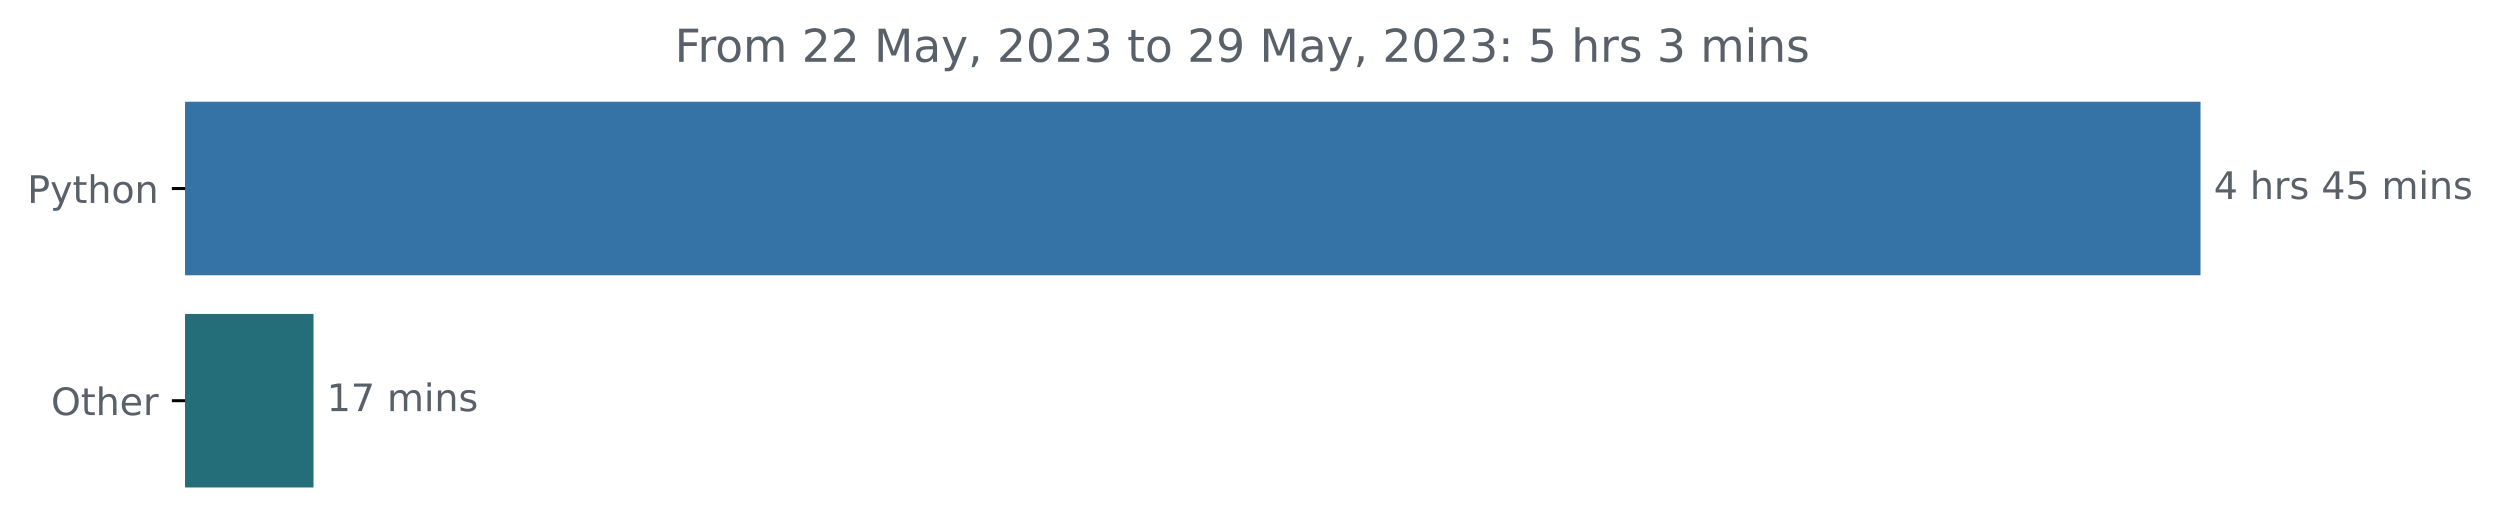
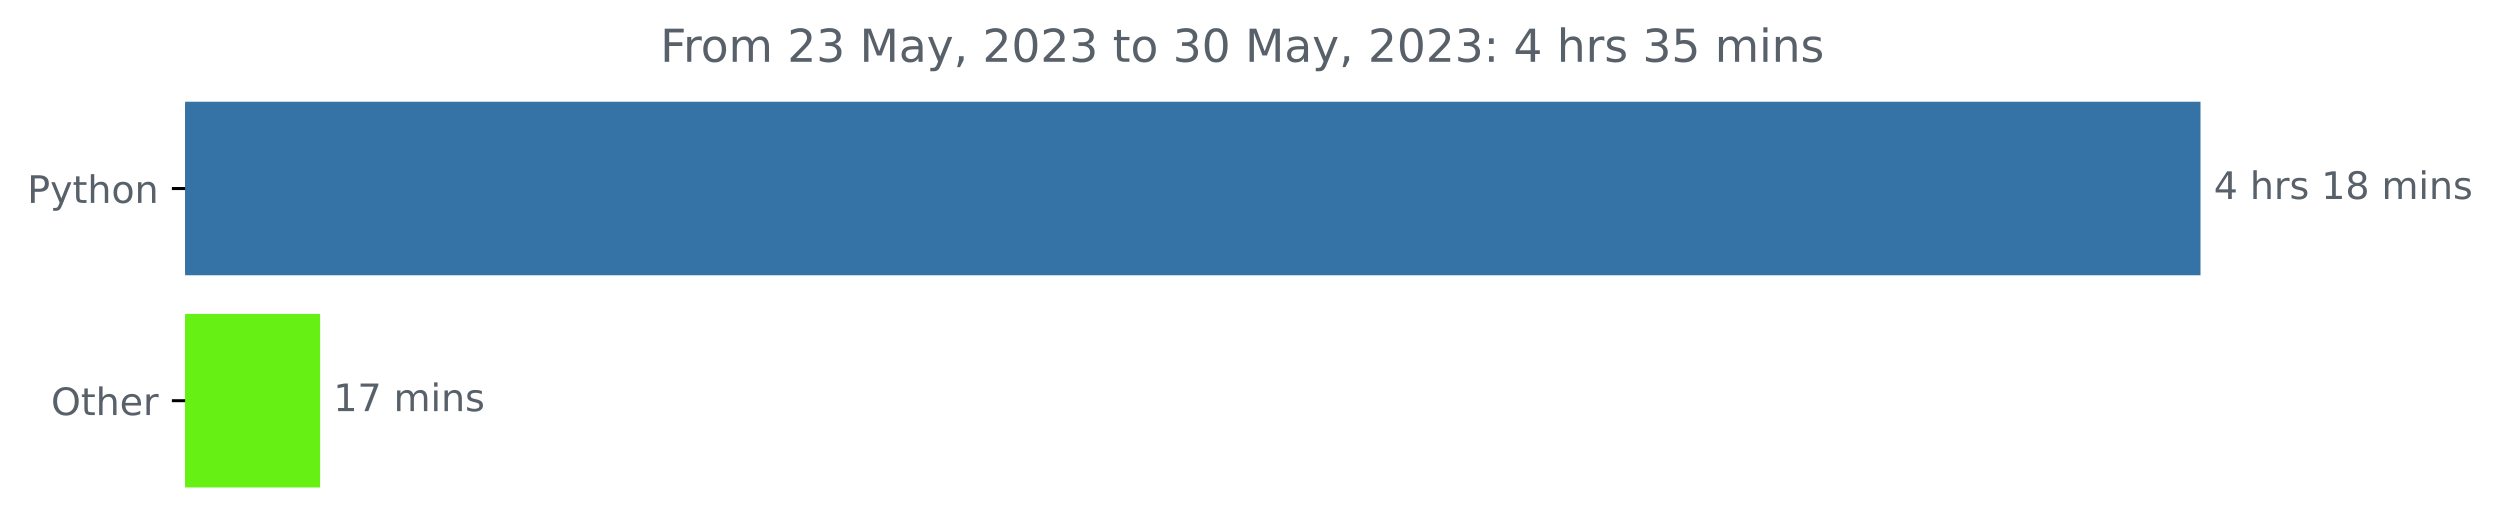
<svg xmlns="http://www.w3.org/2000/svg" xmlns:xlink="http://www.w3.org/1999/xlink" width="659.836pt" height="140.398pt" viewBox="0 0 659.836 140.398" version="1.1">
  <defs>
    <style type="text/css">*{stroke-linejoin: round; stroke-linecap: butt}</style>
  </defs>
  <g id="figure_1">
    <g id="patch_1">
      <path d="M 0 140.398  L 659.836 140.398  L 659.836 0  L 0 0  L 0 140.398  z " style="fill: none" />
    </g>
    <g id="axes_1">
      <g id="patch_2">
-         <path d="M 48.862 27.358  L 580.291 27.358  L 580.291 72.158  L 48.862 72.158  z " clip-path="url(#p23ee2f63ee)" style="fill: #3572a5; stroke: #3572a5; stroke-linejoin: miter" />
+         <path d="M 48.862 27.358  L 580.291 27.358  L 580.291 72.158  L 48.862 72.158  z " clip-path="url(#p06a61db57b)" style="fill: #3572a5; stroke: #3572a5; stroke-linejoin: miter" />
      </g>
      <g id="patch_3">
-         <path d="M 48.862 83.358  L 82.243 83.358  L 82.243 128.158  L 48.862 128.158  z " clip-path="url(#p23ee2f63ee)" style="fill: #236e79; stroke: #236e79; stroke-linejoin: miter" />
+         <path d="M 48.862 83.358  L 83.989 83.358  L 83.989 128.158  L 48.862 128.158  z " clip-path="url(#p06a61db57b)" style="fill: #66f013; stroke: #66f013; stroke-linejoin: miter" />
      </g>
      <g id="matplotlib.axis_1" />
      <g id="matplotlib.axis_2">
        <g id="ytick_1">
          <g id="line2d_1">
            <defs>
-               <path id="md0c1389e98" d="M 0 0  L -3.5 0  " style="stroke: #000000; stroke-width: 0.8" />
+               <path id="m5f7b4d7d15" d="M 0 0  L -3.5 0  " style="stroke: #000000; stroke-width: 0.8" />
            </defs>
            <g>
-               <use xlink:href="#md0c1389e98" x="48.862" y="49.758" style="stroke: #000000; stroke-width: 0.8" />
+               <use xlink:href="#m5f7b4d7d15" x="48.862" y="49.758" style="stroke: #000000; stroke-width: 0.8" />
            </g>
          </g>
          <g id="text_1">
            <g style="fill: #586069" transform="translate(7.2 53.55734)scale(0.1 -0.1)">
              <defs>
                <path id="DejaVuSans-50" d="M 1259 4147  L 1259 2394  L 2053 2394  Q 2494 2394 2734 2622  Q 2975 2850 2975 3272  Q 2975 3691 2734 3919  Q 2494 4147 2053 4147  L 1259 4147  z M 628 4666  L 2053 4666  Q 2838 4666 3239 4311  Q 3641 3956 3641 3272  Q 3641 2581 3239 2228  Q 2838 1875 2053 1875  L 1259 1875  L 1259 0  L 628 0  L 628 4666  z " transform="scale(0.015625)" />
                <path id="DejaVuSans-79" d="M 2059 -325  Q 1816 -950 1584 -1140  Q 1353 -1331 966 -1331  L 506 -1331  L 506 -850  L 844 -850  Q 1081 -850 1212 -737  Q 1344 -625 1503 -206  L 1606 56  L 191 3500  L 800 3500  L 1894 763  L 2988 3500  L 3597 3500  L 2059 -325  z " transform="scale(0.015625)" />
                <path id="DejaVuSans-74" d="M 1172 4494  L 1172 3500  L 2356 3500  L 2356 3053  L 1172 3053  L 1172 1153  Q 1172 725 1289 603  Q 1406 481 1766 481  L 2356 481  L 2356 0  L 1766 0  Q 1100 0 847 248  Q 594 497 594 1153  L 594 3053  L 172 3053  L 172 3500  L 594 3500  L 594 4494  L 1172 4494  z " transform="scale(0.015625)" />
                <path id="DejaVuSans-68" d="M 3513 2113  L 3513 0  L 2938 0  L 2938 2094  Q 2938 2591 2744 2837  Q 2550 3084 2163 3084  Q 1697 3084 1428 2787  Q 1159 2491 1159 1978  L 1159 0  L 581 0  L 581 4863  L 1159 4863  L 1159 2956  Q 1366 3272 1645 3428  Q 1925 3584 2291 3584  Q 2894 3584 3203 3211  Q 3513 2838 3513 2113  z " transform="scale(0.015625)" />
                <path id="DejaVuSans-6f" d="M 1959 3097  Q 1497 3097 1228 2736  Q 959 2375 959 1747  Q 959 1119 1226 758  Q 1494 397 1959 397  Q 2419 397 2687 759  Q 2956 1122 2956 1747  Q 2956 2369 2687 2733  Q 2419 3097 1959 3097  z M 1959 3584  Q 2709 3584 3137 3096  Q 3566 2609 3566 1747  Q 3566 888 3137 398  Q 2709 -91 1959 -91  Q 1206 -91 779 398  Q 353 888 353 1747  Q 353 2609 779 3096  Q 1206 3584 1959 3584  z " transform="scale(0.015625)" />
                <path id="DejaVuSans-6e" d="M 3513 2113  L 3513 0  L 2938 0  L 2938 2094  Q 2938 2591 2744 2837  Q 2550 3084 2163 3084  Q 1697 3084 1428 2787  Q 1159 2491 1159 1978  L 1159 0  L 581 0  L 581 3500  L 1159 3500  L 1159 2956  Q 1366 3272 1645 3428  Q 1925 3584 2291 3584  Q 2894 3584 3203 3211  Q 3513 2838 3513 2113  z " transform="scale(0.015625)" />
              </defs>
              <use xlink:href="#DejaVuSans-50" />
              <use xlink:href="#DejaVuSans-79" x="60.303" />
              <use xlink:href="#DejaVuSans-74" x="119.482" />
              <use xlink:href="#DejaVuSans-68" x="158.691" />
              <use xlink:href="#DejaVuSans-6f" x="222.07" />
              <use xlink:href="#DejaVuSans-6e" x="283.252" />
            </g>
          </g>
        </g>
        <g id="ytick_2">
          <g id="line2d_2">
            <g>
-               <use xlink:href="#md0c1389e98" x="48.862" y="105.758" style="stroke: #000000; stroke-width: 0.8" />
+               <use xlink:href="#m5f7b4d7d15" x="48.862" y="105.758" style="stroke: #000000; stroke-width: 0.8" />
            </g>
          </g>
          <g id="text_2">
            <g style="fill: #586069" transform="translate(13.46875 109.5573)scale(0.1 -0.1)">
              <defs>
                <path id="DejaVuSans-4f" d="M 2522 4238  Q 1834 4238 1429 3725  Q 1025 3213 1025 2328  Q 1025 1447 1429 934  Q 1834 422 2522 422  Q 3209 422 3611 934  Q 4013 1447 4013 2328  Q 4013 3213 3611 3725  Q 3209 4238 2522 4238  z M 2522 4750  Q 3503 4750 4090 4092  Q 4678 3434 4678 2328  Q 4678 1225 4090 567  Q 3503 -91 2522 -91  Q 1538 -91 948 565  Q 359 1222 359 2328  Q 359 3434 948 4092  Q 1538 4750 2522 4750  z " transform="scale(0.015625)" />
                <path id="DejaVuSans-65" d="M 3597 1894  L 3597 1613  L 953 1613  Q 991 1019 1311 708  Q 1631 397 2203 397  Q 2534 397 2845 478  Q 3156 559 3463 722  L 3463 178  Q 3153 47 2828 -22  Q 2503 -91 2169 -91  Q 1331 -91 842 396  Q 353 884 353 1716  Q 353 2575 817 3079  Q 1281 3584 2069 3584  Q 2775 3584 3186 3129  Q 3597 2675 3597 1894  z M 3022 2063  Q 3016 2534 2758 2815  Q 2500 3097 2075 3097  Q 1594 3097 1305 2825  Q 1016 2553 972 2059  L 3022 2063  z " transform="scale(0.015625)" />
                <path id="DejaVuSans-72" d="M 2631 2963  Q 2534 3019 2420 3045  Q 2306 3072 2169 3072  Q 1681 3072 1420 2755  Q 1159 2438 1159 1844  L 1159 0  L 581 0  L 581 3500  L 1159 3500  L 1159 2956  Q 1341 3275 1631 3429  Q 1922 3584 2338 3584  Q 2397 3584 2469 3576  Q 2541 3569 2628 3553  L 2631 2963  z " transform="scale(0.015625)" />
              </defs>
              <use xlink:href="#DejaVuSans-4f" />
              <use xlink:href="#DejaVuSans-74" x="78.711" />
              <use xlink:href="#DejaVuSans-68" x="117.92" />
              <use xlink:href="#DejaVuSans-65" x="181.299" />
              <use xlink:href="#DejaVuSans-72" x="242.822" />
            </g>
          </g>
        </g>
      </g>
      <g id="text_3">
        <g style="fill: #586069" transform="translate(584.2911 52.5175)scale(0.1 -0.1)">
          <defs>
            <path id="DejaVuSans-34" d="M 2419 4116  L 825 1625  L 2419 1625  L 2419 4116  z M 2253 4666  L 3047 4666  L 3047 1625  L 3713 1625  L 3713 1100  L 3047 1100  L 3047 0  L 2419 0  L 2419 1100  L 313 1100  L 313 1709  L 2253 4666  z " transform="scale(0.015625)" />
            <path id="DejaVuSans-20" transform="scale(0.015625)" />
            <path id="DejaVuSans-73" d="M 2834 3397  L 2834 2853  Q 2591 2978 2328 3040  Q 2066 3103 1784 3103  Q 1356 3103 1142 2972  Q 928 2841 928 2578  Q 928 2378 1081 2264  Q 1234 2150 1697 2047  L 1894 2003  Q 2506 1872 2764 1633  Q 3022 1394 3022 966  Q 3022 478 2636 193  Q 2250 -91 1575 -91  Q 1294 -91 989 -36  Q 684 19 347 128  L 347 722  Q 666 556 975 473  Q 1284 391 1588 391  Q 1994 391 2212 530  Q 2431 669 2431 922  Q 2431 1156 2273 1281  Q 2116 1406 1581 1522  L 1381 1569  Q 847 1681 609 1914  Q 372 2147 372 2553  Q 372 3047 722 3315  Q 1072 3584 1716 3584  Q 2034 3584 2315 3537  Q 2597 3491 2834 3397  z " transform="scale(0.015625)" />
-             <path id="DejaVuSans-35" d="M 691 4666  L 3169 4666  L 3169 4134  L 1269 4134  L 1269 2991  Q 1406 3038 1543 3061  Q 1681 3084 1819 3084  Q 2600 3084 3056 2656  Q 3513 2228 3513 1497  Q 3513 744 3044 326  Q 2575 -91 1722 -91  Q 1428 -91 1123 -41  Q 819 9 494 109  L 494 744  Q 775 591 1075 516  Q 1375 441 1709 441  Q 2250 441 2565 725  Q 2881 1009 2881 1497  Q 2881 1984 2565 2268  Q 2250 2553 1709 2553  Q 1456 2553 1204 2497  Q 953 2441 691 2322  L 691 4666  z " transform="scale(0.015625)" />
+             <path id="DejaVuSans-31" d="M 794 531  L 1825 531  L 1825 4091  L 703 3866  L 703 4441  L 1819 4666  L 2450 4666  L 2450 531  L 3481 531  L 3481 0  L 794 0  L 794 531  z " transform="scale(0.015625)" />
+             <path id="DejaVuSans-38" d="M 2034 2216  Q 1584 2216 1326 1975  Q 1069 1734 1069 1313  Q 1069 891 1326 650  Q 1584 409 2034 409  Q 2484 409 2743 651  Q 3003 894 3003 1313  Q 3003 1734 2745 1975  Q 2488 2216 2034 2216  z M 1403 2484  Q 997 2584 770 2862  Q 544 3141 544 3541  Q 544 4100 942 4425  Q 1341 4750 2034 4750  Q 2731 4750 3128 4425  Q 3525 4100 3525 3541  Q 3525 3141 3298 2862  Q 3072 2584 2669 2484  Q 3125 2378 3379 2068  Q 3634 1759 3634 1313  Q 3634 634 3220 271  Q 2806 -91 2034 -91  Q 1263 -91 848 271  Q 434 634 434 1313  Q 434 1759 690 2068  Q 947 2378 1403 2484  z M 1172 3481  Q 1172 3119 1398 2916  Q 1625 2713 2034 2713  Q 2441 2713 2670 2916  Q 2900 3119 2900 3481  Q 2900 3844 2670 4047  Q 2441 4250 2034 4250  Q 1625 4250 1398 4047  Q 1172 3844 1172 3481  z " transform="scale(0.015625)" />
            <path id="DejaVuSans-6d" d="M 3328 2828  Q 3544 3216 3844 3400  Q 4144 3584 4550 3584  Q 5097 3584 5394 3201  Q 5691 2819 5691 2113  L 5691 0  L 5113 0  L 5113 2094  Q 5113 2597 4934 2840  Q 4756 3084 4391 3084  Q 3944 3084 3684 2787  Q 3425 2491 3425 1978  L 3425 0  L 2847 0  L 2847 2094  Q 2847 2600 2669 2842  Q 2491 3084 2119 3084  Q 1678 3084 1418 2786  Q 1159 2488 1159 1978  L 1159 0  L 581 0  L 581 3500  L 1159 3500  L 1159 2956  Q 1356 3278 1631 3431  Q 1906 3584 2284 3584  Q 2666 3584 2933 3390  Q 3200 3197 3328 2828  z " transform="scale(0.015625)" />
            <path id="DejaVuSans-69" d="M 603 3500  L 1178 3500  L 1178 0  L 603 0  L 603 3500  z M 603 4863  L 1178 4863  L 1178 4134  L 603 4134  L 603 4863  z " transform="scale(0.015625)" />
          </defs>
          <use xlink:href="#DejaVuSans-34" />
          <use xlink:href="#DejaVuSans-20" x="63.623" />
          <use xlink:href="#DejaVuSans-68" x="95.41" />
          <use xlink:href="#DejaVuSans-72" x="158.789" />
          <use xlink:href="#DejaVuSans-73" x="199.902" />
          <use xlink:href="#DejaVuSans-20" x="252.002" />
-           <use xlink:href="#DejaVuSans-34" x="283.789" />
-           <use xlink:href="#DejaVuSans-35" x="347.412" />
+           <use xlink:href="#DejaVuSans-31" x="283.789" />
+           <use xlink:href="#DejaVuSans-38" x="347.412" />
          <use xlink:href="#DejaVuSans-20" x="411.035" />
          <use xlink:href="#DejaVuSans-6d" x="442.822" />
          <use xlink:href="#DejaVuSans-69" x="540.234" />
          <use xlink:href="#DejaVuSans-6e" x="568.018" />
          <use xlink:href="#DejaVuSans-73" x="631.396" />
        </g>
      </g>
      <g id="text_4">
-         <g style="fill: #586069" transform="translate(86.2427 108.5175)scale(0.1 -0.1)">
+         <g style="fill: #586069" transform="translate(87.98891 108.5175)scale(0.1 -0.1)">
          <defs>
-             <path id="DejaVuSans-31" d="M 794 531  L 1825 531  L 1825 4091  L 703 3866  L 703 4441  L 1819 4666  L 2450 4666  L 2450 531  L 3481 531  L 3481 0  L 794 0  L 794 531  z " transform="scale(0.015625)" />
            <path id="DejaVuSans-37" d="M 525 4666  L 3525 4666  L 3525 4397  L 1831 0  L 1172 0  L 2766 4134  L 525 4134  L 525 4666  z " transform="scale(0.015625)" />
          </defs>
          <use xlink:href="#DejaVuSans-31" />
          <use xlink:href="#DejaVuSans-37" x="63.623" />
          <use xlink:href="#DejaVuSans-20" x="127.246" />
          <use xlink:href="#DejaVuSans-6d" x="159.033" />
          <use xlink:href="#DejaVuSans-69" x="256.445" />
          <use xlink:href="#DejaVuSans-6e" x="284.229" />
          <use xlink:href="#DejaVuSans-73" x="347.607" />
        </g>
      </g>
      <g id="text_5">
-         <g style="fill: #586069" transform="translate(178.0762 16.31812)scale(0.12 -0.12)">
+         <g style="fill: #586069" transform="translate(174.2587 16.31812)scale(0.12 -0.12)">
          <defs>
            <path id="DejaVuSans-46" d="M 628 4666  L 3309 4666  L 3309 4134  L 1259 4134  L 1259 2759  L 3109 2759  L 3109 2228  L 1259 2228  L 1259 0  L 628 0  L 628 4666  z " transform="scale(0.015625)" />
            <path id="DejaVuSans-32" d="M 1228 531  L 3431 531  L 3431 0  L 469 0  L 469 531  Q 828 903 1448 1529  Q 2069 2156 2228 2338  Q 2531 2678 2651 2914  Q 2772 3150 2772 3378  Q 2772 3750 2511 3984  Q 2250 4219 1831 4219  Q 1534 4219 1204 4116  Q 875 4013 500 3803  L 500 4441  Q 881 4594 1212 4672  Q 1544 4750 1819 4750  Q 2544 4750 2975 4387  Q 3406 4025 3406 3419  Q 3406 3131 3298 2873  Q 3191 2616 2906 2266  Q 2828 2175 2409 1742  Q 1991 1309 1228 531  z " transform="scale(0.015625)" />
+             <path id="DejaVuSans-33" d="M 2597 2516  Q 3050 2419 3304 2112  Q 3559 1806 3559 1356  Q 3559 666 3084 287  Q 2609 -91 1734 -91  Q 1441 -91 1130 -33  Q 819 25 488 141  L 488 750  Q 750 597 1062 519  Q 1375 441 1716 441  Q 2309 441 2620 675  Q 2931 909 2931 1356  Q 2931 1769 2642 2001  Q 2353 2234 1838 2234  L 1294 2234  L 1294 2753  L 1863 2753  Q 2328 2753 2575 2939  Q 2822 3125 2822 3475  Q 2822 3834 2567 4026  Q 2313 4219 1838 4219  Q 1578 4219 1281 4162  Q 984 4106 628 3988  L 628 4550  Q 988 4650 1302 4700  Q 1616 4750 1894 4750  Q 2613 4750 3031 4423  Q 3450 4097 3450 3541  Q 3450 3153 3228 2886  Q 3006 2619 2597 2516  z " transform="scale(0.015625)" />
            <path id="DejaVuSans-4d" d="M 628 4666  L 1569 4666  L 2759 1491  L 3956 4666  L 4897 4666  L 4897 0  L 4281 0  L 4281 4097  L 3078 897  L 2444 897  L 1241 4097  L 1241 0  L 628 0  L 628 4666  z " transform="scale(0.015625)" />
            <path id="DejaVuSans-61" d="M 2194 1759  Q 1497 1759 1228 1600  Q 959 1441 959 1056  Q 959 750 1161 570  Q 1363 391 1709 391  Q 2188 391 2477 730  Q 2766 1069 2766 1631  L 2766 1759  L 2194 1759  z M 3341 1997  L 3341 0  L 2766 0  L 2766 531  Q 2569 213 2275 61  Q 1981 -91 1556 -91  Q 1019 -91 701 211  Q 384 513 384 1019  Q 384 1609 779 1909  Q 1175 2209 1959 2209  L 2766 2209  L 2766 2266  Q 2766 2663 2505 2880  Q 2244 3097 1772 3097  Q 1472 3097 1187 3025  Q 903 2953 641 2809  L 641 3341  Q 956 3463 1253 3523  Q 1550 3584 1831 3584  Q 2591 3584 2966 3190  Q 3341 2797 3341 1997  z " transform="scale(0.015625)" />
            <path id="DejaVuSans-2c" d="M 750 794  L 1409 794  L 1409 256  L 897 -744  L 494 -744  L 750 256  L 750 794  z " transform="scale(0.015625)" />
            <path id="DejaVuSans-30" d="M 2034 4250  Q 1547 4250 1301 3770  Q 1056 3291 1056 2328  Q 1056 1369 1301 889  Q 1547 409 2034 409  Q 2525 409 2770 889  Q 3016 1369 3016 2328  Q 3016 3291 2770 3770  Q 2525 4250 2034 4250  z M 2034 4750  Q 2819 4750 3233 4129  Q 3647 3509 3647 2328  Q 3647 1150 3233 529  Q 2819 -91 2034 -91  Q 1250 -91 836 529  Q 422 1150 422 2328  Q 422 3509 836 4129  Q 1250 4750 2034 4750  z " transform="scale(0.015625)" />
-             <path id="DejaVuSans-33" d="M 2597 2516  Q 3050 2419 3304 2112  Q 3559 1806 3559 1356  Q 3559 666 3084 287  Q 2609 -91 1734 -91  Q 1441 -91 1130 -33  Q 819 25 488 141  L 488 750  Q 750 597 1062 519  Q 1375 441 1716 441  Q 2309 441 2620 675  Q 2931 909 2931 1356  Q 2931 1769 2642 2001  Q 2353 2234 1838 2234  L 1294 2234  L 1294 2753  L 1863 2753  Q 2328 2753 2575 2939  Q 2822 3125 2822 3475  Q 2822 3834 2567 4026  Q 2313 4219 1838 4219  Q 1578 4219 1281 4162  Q 984 4106 628 3988  L 628 4550  Q 988 4650 1302 4700  Q 1616 4750 1894 4750  Q 2613 4750 3031 4423  Q 3450 4097 3450 3541  Q 3450 3153 3228 2886  Q 3006 2619 2597 2516  z " transform="scale(0.015625)" />
-             <path id="DejaVuSans-39" d="M 703 97  L 703 672  Q 941 559 1184 500  Q 1428 441 1663 441  Q 2288 441 2617 861  Q 2947 1281 2994 2138  Q 2813 1869 2534 1725  Q 2256 1581 1919 1581  Q 1219 1581 811 2004  Q 403 2428 403 3163  Q 403 3881 828 4315  Q 1253 4750 1959 4750  Q 2769 4750 3195 4129  Q 3622 3509 3622 2328  Q 3622 1225 3098 567  Q 2575 -91 1691 -91  Q 1453 -91 1209 -44  Q 966 3 703 97  z M 1959 2075  Q 2384 2075 2632 2365  Q 2881 2656 2881 3163  Q 2881 3666 2632 3958  Q 2384 4250 1959 4250  Q 1534 4250 1286 3958  Q 1038 3666 1038 3163  Q 1038 2656 1286 2365  Q 1534 2075 1959 2075  z " transform="scale(0.015625)" />
            <path id="DejaVuSans-3a" d="M 750 794  L 1409 794  L 1409 0  L 750 0  L 750 794  z M 750 3309  L 1409 3309  L 1409 2516  L 750 2516  L 750 3309  z " transform="scale(0.015625)" />
+             <path id="DejaVuSans-35" d="M 691 4666  L 3169 4666  L 3169 4134  L 1269 4134  L 1269 2991  Q 1406 3038 1543 3061  Q 1681 3084 1819 3084  Q 2600 3084 3056 2656  Q 3513 2228 3513 1497  Q 3513 744 3044 326  Q 2575 -91 1722 -91  Q 1428 -91 1123 -41  Q 819 9 494 109  L 494 744  Q 775 591 1075 516  Q 1375 441 1709 441  Q 2250 441 2565 725  Q 2881 1009 2881 1497  Q 2881 1984 2565 2268  Q 2250 2553 1709 2553  Q 1456 2553 1204 2497  Q 953 2441 691 2322  L 691 4666  z " transform="scale(0.015625)" />
          </defs>
          <use xlink:href="#DejaVuSans-46" />
          <use xlink:href="#DejaVuSans-72" x="50.27" />
          <use xlink:href="#DejaVuSans-6f" x="89.133" />
          <use xlink:href="#DejaVuSans-6d" x="150.314" />
          <use xlink:href="#DejaVuSans-20" x="247.727" />
          <use xlink:href="#DejaVuSans-32" x="279.514" />
-           <use xlink:href="#DejaVuSans-32" x="343.137" />
+           <use xlink:href="#DejaVuSans-33" x="343.137" />
          <use xlink:href="#DejaVuSans-20" x="406.76" />
          <use xlink:href="#DejaVuSans-4d" x="438.547" />
          <use xlink:href="#DejaVuSans-61" x="524.826" />
          <use xlink:href="#DejaVuSans-79" x="586.105" />
          <use xlink:href="#DejaVuSans-2c" x="645.285" />
          <use xlink:href="#DejaVuSans-20" x="677.072" />
          <use xlink:href="#DejaVuSans-32" x="708.859" />
          <use xlink:href="#DejaVuSans-30" x="772.482" />
          <use xlink:href="#DejaVuSans-32" x="836.105" />
          <use xlink:href="#DejaVuSans-33" x="899.729" />
          <use xlink:href="#DejaVuSans-20" x="963.352" />
          <use xlink:href="#DejaVuSans-74" x="995.139" />
          <use xlink:href="#DejaVuSans-6f" x="1034.348" />
          <use xlink:href="#DejaVuSans-20" x="1095.529" />
-           <use xlink:href="#DejaVuSans-32" x="1127.316" />
-           <use xlink:href="#DejaVuSans-39" x="1190.939" />
+           <use xlink:href="#DejaVuSans-33" x="1127.316" />
+           <use xlink:href="#DejaVuSans-30" x="1190.939" />
          <use xlink:href="#DejaVuSans-20" x="1254.562" />
          <use xlink:href="#DejaVuSans-4d" x="1286.35" />
          <use xlink:href="#DejaVuSans-61" x="1372.629" />
          <use xlink:href="#DejaVuSans-79" x="1433.908" />
          <use xlink:href="#DejaVuSans-2c" x="1493.088" />
          <use xlink:href="#DejaVuSans-20" x="1524.875" />
          <use xlink:href="#DejaVuSans-32" x="1556.662" />
          <use xlink:href="#DejaVuSans-30" x="1620.285" />
          <use xlink:href="#DejaVuSans-32" x="1683.908" />
          <use xlink:href="#DejaVuSans-33" x="1747.531" />
          <use xlink:href="#DejaVuSans-3a" x="1811.154" />
          <use xlink:href="#DejaVuSans-20" x="1844.846" />
-           <use xlink:href="#DejaVuSans-35" x="1876.633" />
+           <use xlink:href="#DejaVuSans-34" x="1876.633" />
          <use xlink:href="#DejaVuSans-20" x="1940.256" />
          <use xlink:href="#DejaVuSans-68" x="1972.043" />
          <use xlink:href="#DejaVuSans-72" x="2035.422" />
          <use xlink:href="#DejaVuSans-73" x="2076.535" />
          <use xlink:href="#DejaVuSans-20" x="2128.635" />
          <use xlink:href="#DejaVuSans-33" x="2160.422" />
-           <use xlink:href="#DejaVuSans-20" x="2224.045" />
-           <use xlink:href="#DejaVuSans-6d" x="2255.832" />
-           <use xlink:href="#DejaVuSans-69" x="2353.244" />
-           <use xlink:href="#DejaVuSans-6e" x="2381.027" />
-           <use xlink:href="#DejaVuSans-73" x="2444.406" />
+           <use xlink:href="#DejaVuSans-35" x="2224.045" />
+           <use xlink:href="#DejaVuSans-20" x="2287.668" />
+           <use xlink:href="#DejaVuSans-6d" x="2319.455" />
+           <use xlink:href="#DejaVuSans-69" x="2416.867" />
+           <use xlink:href="#DejaVuSans-6e" x="2444.65" />
+           <use xlink:href="#DejaVuSans-73" x="2508.029" />
        </g>
      </g>
    </g>
  </g>
  <defs>
-     <clipPath id="p23ee2f63ee">
+     <clipPath id="p06a61db57b">
      <rect x="48.862" y="22.318" width="558" height="110.88" />
    </clipPath>
  </defs>
</svg>
